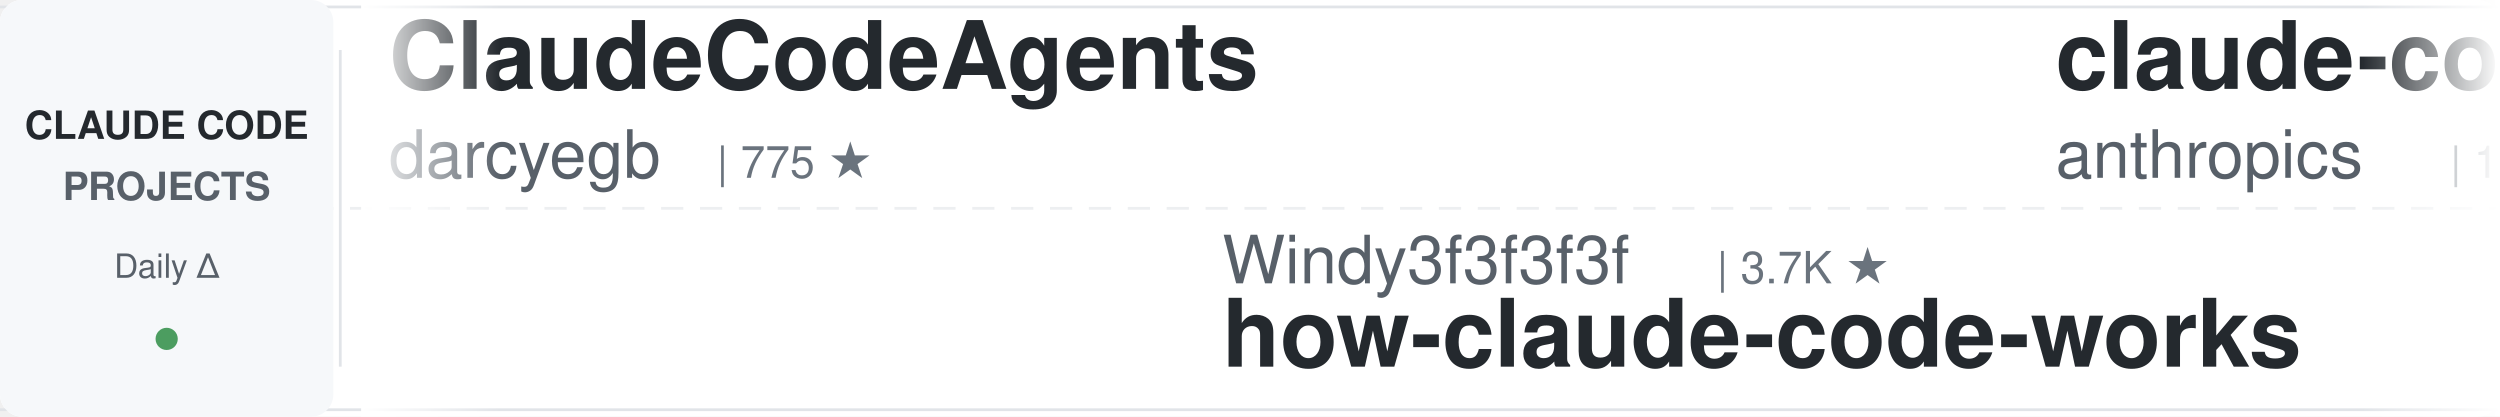
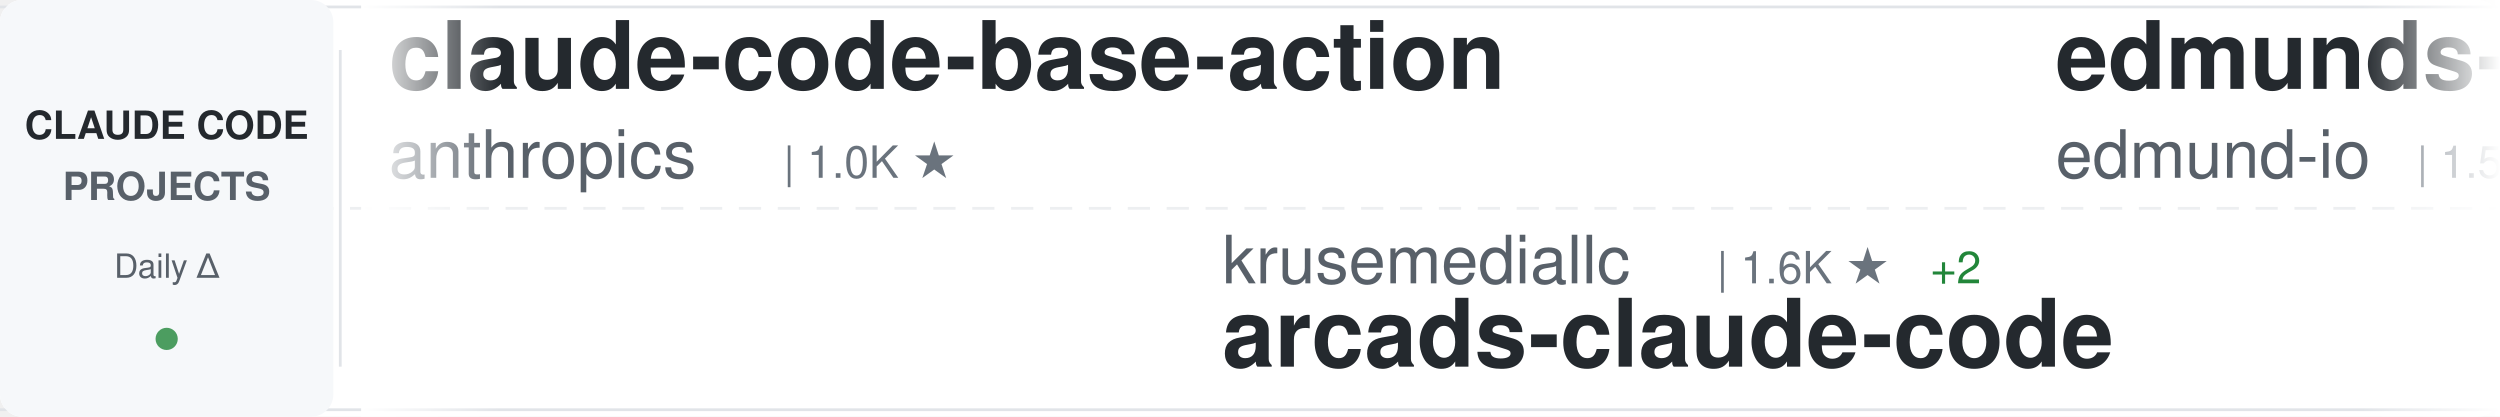
<svg xmlns="http://www.w3.org/2000/svg" width="900" height="150">
  <defs>
    <linearGradient id="awesomeLeftFade" x1="0%" y1="0%" x2="100%" y2="0%">
      <stop offset="0%" style="stop-color:#ffffff;stop-opacity:1" />
      <stop offset="100%" style="stop-color:#ffffff;stop-opacity:0" />
    </linearGradient>
    <linearGradient id="awesomeRightFade" x1="0%" y1="0%" x2="100%" y2="0%">
      <stop offset="0%" style="stop-color:#ffffff;stop-opacity:0" />
      <stop offset="100%" style="stop-color:#ffffff;stop-opacity:1" />
    </linearGradient>
  </defs>
  <rect width="900" height="150" fill="#ffffff" rx="8" />
  <rect x="0" y="2" width="900" height="1" fill="#e1e4e8" />
  <rect x="0" y="147" width="900" height="1" fill="#e1e4e8" />
  <line x1="0" y1="75" x2="900" y2="75" stroke="#e1e4e8" stroke-width="1" stroke-dasharray="8 6" opacity="0.6" />
  <rect x="0" y="0" width="120" height="150" fill="#f6f8fa" rx="8" />
  <text x="60" y="50" font-family="-apple-system, BlinkMacSystemFont, 'Segoe UI', Helvetica, Arial, sans-serif" font-size="14" font-weight="600" fill="#24292e" text-anchor="middle">CLAUDE CODE</text>
  <text x="60" y="72" font-family="-apple-system, BlinkMacSystemFont, 'Segoe UI', Helvetica, Arial, sans-serif" font-size="14" font-weight="600" fill="#586069" text-anchor="middle">PROJECTS</text>
  <text x="60" y="100" font-family="-apple-system, BlinkMacSystemFont, 'Segoe UI', Helvetica, Arial, sans-serif" font-size="12" font-weight="500" fill="#586069" text-anchor="middle">Daily Δ</text>
  <circle cx="60" cy="122" r="4" fill="#22863a" opacity="0.8" />
  <rect x="122" y="18" width="1" height="114" fill="#e1e4e8" />
  <clipPath id="awesomeTickerClip">
    <rect x="130" y="0" width="770" height="150" />
  </clipPath>
  <g clip-path="url(#awesomeTickerClip)">
    <g id="awesomeTickerItems">
      <animateTransform attributeName="transform" attributeType="XML" type="translate" from="0 0" to="-3000 0" dur="54s" repeatCount="indefinite" />
      <g transform="translate(0, 0)">
-         <text x="140" y="32" font-family="-apple-system, BlinkMacSystemFont, 'Segoe UI', Helvetica, Arial, sans-serif" font-size="34" font-weight="600" fill="#24292e">ClaudeCodeAgents</text>
-         <text x="140" y="64" font-family="-apple-system, BlinkMacSystemFont, 'Segoe UI', Helvetica, Arial, sans-serif" font-size="24" font-weight="400" fill="#586069">darcyegb</text>
-         <text x="258" y="64" font-family="-apple-system, BlinkMacSystemFont, 'Segoe UI', Helvetica, Arial, sans-serif" font-size="16" font-weight="500" fill="#6a737d">| 775 ★</text>
-       </g>
-       <g transform="translate(300, 0)">
-         <text x="140" y="102" font-family="-apple-system, BlinkMacSystemFont, 'Segoe UI', Helvetica, Arial, sans-serif" font-size="24" font-weight="400" fill="#586069">Windy3f3f3f3f</text>
-         <text x="318" y="102" font-family="-apple-system, BlinkMacSystemFont, 'Segoe UI', Helvetica, Arial, sans-serif" font-size="16" font-weight="500" fill="#6a737d">| 3.7K ★</text>
-         <text x="140" y="132" font-family="-apple-system, BlinkMacSystemFont, 'Segoe UI', Helvetica, Arial, sans-serif" font-size="34" font-weight="600" fill="#24292e">how-claude-code-works</text>
-       </g>
-       <g transform="translate(600, 0)">
        <text x="140" y="32" font-family="-apple-system, BlinkMacSystemFont, 'Segoe UI', Helvetica, Arial, sans-serif" font-size="34" font-weight="600" fill="#24292e">claude-code-base-action</text>
        <text x="140" y="64" font-family="-apple-system, BlinkMacSystemFont, 'Segoe UI', Helvetica, Arial, sans-serif" font-size="24" font-weight="400" fill="#586069">anthropics</text>
        <text x="282" y="64" font-family="-apple-system, BlinkMacSystemFont, 'Segoe UI', Helvetica, Arial, sans-serif" font-size="16" font-weight="500" fill="#6a737d">| 1.0K ★</text>
      </g>
+       <g transform="translate(300, 0)">
+         <text x="140" y="102" font-family="-apple-system, BlinkMacSystemFont, 'Segoe UI', Helvetica, Arial, sans-serif" font-size="24" font-weight="400" fill="#586069">krusemediallc</text>
+         <text x="318" y="102" font-family="-apple-system, BlinkMacSystemFont, 'Segoe UI', Helvetica, Arial, sans-serif" font-size="16" font-weight="500" fill="#6a737d">| 1.6K ★</text>
+         <text x="395" y="102" font-family="-apple-system, BlinkMacSystemFont, 'Segoe UI', Helvetica, Arial, sans-serif" font-size="16" font-weight="500" fill="#22863a"> +2</text>
+         <text x="140" y="132" font-family="-apple-system, BlinkMacSystemFont, 'Segoe UI', Helvetica, Arial, sans-serif" font-size="34" font-weight="600" fill="#24292e">arcads-claude-code</text>
+       </g>
+       <g transform="translate(600, 0)">
+         <text x="140" y="32" font-family="-apple-system, BlinkMacSystemFont, 'Segoe UI', Helvetica, Arial, sans-serif" font-size="34" font-weight="600" fill="#24292e">edmunds-claude-code</text>
+         <text x="140" y="64" font-family="-apple-system, BlinkMacSystemFont, 'Segoe UI', Helvetica, Arial, sans-serif" font-size="24" font-weight="400" fill="#586069">edmund-io</text>
+         <text x="270" y="64" font-family="-apple-system, BlinkMacSystemFont, 'Segoe UI', Helvetica, Arial, sans-serif" font-size="16" font-weight="500" fill="#6a737d">| 1.5K ★</text>
+         <text x="347" y="64" font-family="-apple-system, BlinkMacSystemFont, 'Segoe UI', Helvetica, Arial, sans-serif" font-size="16" font-weight="500" fill="#22863a"> +2</text>
+       </g>
      <g transform="translate(900, 0)">
-         <text x="140" y="102" font-family="-apple-system, BlinkMacSystemFont, 'Segoe UI', Helvetica, Arial, sans-serif" font-size="24" font-weight="400" fill="#586069">fazxes</text>
-         <text x="234" y="102" font-family="-apple-system, BlinkMacSystemFont, 'Segoe UI', Helvetica, Arial, sans-serif" font-size="16" font-weight="500" fill="#6a737d">| 245 ★</text>
-         <text x="140" y="132" font-family="-apple-system, BlinkMacSystemFont, 'Segoe UI', Helvetica, Arial, sans-serif" font-size="34" font-weight="600" fill="#24292e">Claude-code</text>
+         <text x="140" y="102" font-family="-apple-system, BlinkMacSystemFont, 'Segoe UI', Helvetica, Arial, sans-serif" font-size="24" font-weight="400" fill="#586069">shareAI-lab</text>
+         <text x="294" y="102" font-family="-apple-system, BlinkMacSystemFont, 'Segoe UI', Helvetica, Arial, sans-serif" font-size="16" font-weight="500" fill="#6a737d">| 78.5K ★</text>
+         <text x="380" y="102" font-family="-apple-system, BlinkMacSystemFont, 'Segoe UI', Helvetica, Arial, sans-serif" font-size="16" font-weight="500" fill="#22863a"> +12</text>
+         <text x="140" y="132" font-family="-apple-system, BlinkMacSystemFont, 'Segoe UI', Helvetica, Arial, sans-serif" font-size="34" font-weight="600" fill="#24292e">learn-claude-code</text>
      </g>
      <g transform="translate(1200, 0)">
-         <text x="140" y="32" font-family="-apple-system, BlinkMacSystemFont, 'Segoe UI', Helvetica, Arial, sans-serif" font-size="34" font-weight="600" fill="#24292e">Claude-Code</text>
-         <text x="140" y="64" font-family="-apple-system, BlinkMacSystemFont, 'Segoe UI', Helvetica, Arial, sans-serif" font-size="24" font-weight="400" fill="#586069">KPR111</text>
-         <text x="234" y="64" font-family="-apple-system, BlinkMacSystemFont, 'Segoe UI', Helvetica, Arial, sans-serif" font-size="16" font-weight="500" fill="#6a737d">| 18 ★</text>
-       </g>
-       <g transform="translate(1500, 0)">
-         <text x="140" y="102" font-family="-apple-system, BlinkMacSystemFont, 'Segoe UI', Helvetica, Arial, sans-serif" font-size="24" font-weight="400" fill="#586069">fuergaosi233</text>
-         <text x="306" y="102" font-family="-apple-system, BlinkMacSystemFont, 'Segoe UI', Helvetica, Arial, sans-serif" font-size="16" font-weight="500" fill="#6a737d">| 2.8K ★</text>
-         <text x="140" y="132" font-family="-apple-system, BlinkMacSystemFont, 'Segoe UI', Helvetica, Arial, sans-serif" font-size="34" font-weight="600" fill="#24292e">claude-code-proxy</text>
-       </g>
-       <g transform="translate(1800, 0)">
-         <text x="140" y="32" font-family="-apple-system, BlinkMacSystemFont, 'Segoe UI', Helvetica, Arial, sans-serif" font-size="34" font-weight="600" fill="#24292e">claude-code-tips</text>
-         <text x="140" y="64" font-family="-apple-system, BlinkMacSystemFont, 'Segoe UI', Helvetica, Arial, sans-serif" font-size="24" font-weight="400" fill="#586069">ykdojo</text>
-         <text x="234" y="64" font-family="-apple-system, BlinkMacSystemFont, 'Segoe UI', Helvetica, Arial, sans-serif" font-size="16" font-weight="500" fill="#6a737d">| 10.2K ★</text>
-         <text x="320" y="64" font-family="-apple-system, BlinkMacSystemFont, 'Segoe UI', Helvetica, Arial, sans-serif" font-size="16" font-weight="500" fill="#22863a"> +1</text>
-       </g>
-       <g transform="translate(2100, 0)">
-         <text x="140" y="102" font-family="-apple-system, BlinkMacSystemFont, 'Segoe UI', Helvetica, Arial, sans-serif" font-size="24" font-weight="400" fill="#586069">AprilNEA</text>
-         <text x="258" y="102" font-family="-apple-system, BlinkMacSystemFont, 'Segoe UI', Helvetica, Arial, sans-serif" font-size="16" font-weight="500" fill="#6a737d">| 393 ★</text>
-         <text x="140" y="132" font-family="-apple-system, BlinkMacSystemFont, 'Segoe UI', Helvetica, Arial, sans-serif" font-size="34" font-weight="600" fill="#24292e">claude-code-source</text>
-       </g>
-       <g transform="translate(2400, 0)">
        <text x="140" y="32" font-family="-apple-system, BlinkMacSystemFont, 'Segoe UI', Helvetica, Arial, sans-serif" font-size="34" font-weight="600" fill="#24292e">claude-code-telegram</text>
        <text x="140" y="64" font-family="-apple-system, BlinkMacSystemFont, 'Segoe UI', Helvetica, Arial, sans-serif" font-size="24" font-weight="400" fill="#586069">overwirehq</text>
        <text x="282" y="64" font-family="-apple-system, BlinkMacSystemFont, 'Segoe UI', Helvetica, Arial, sans-serif" font-size="16" font-weight="500" fill="#6a737d">| 2.8K ★</text>
-         <text x="359" y="64" font-family="-apple-system, BlinkMacSystemFont, 'Segoe UI', Helvetica, Arial, sans-serif" font-size="16" font-weight="500" fill="#22863a"> +2</text>
+       </g>
+       <g transform="translate(1500, 0)">
+         <text x="140" y="102" font-family="-apple-system, BlinkMacSystemFont, 'Segoe UI', Helvetica, Arial, sans-serif" font-size="24" font-weight="400" fill="#586069">Piebald-AI</text>
+         <text x="282" y="102" font-family="-apple-system, BlinkMacSystemFont, 'Segoe UI', Helvetica, Arial, sans-serif" font-size="16" font-weight="500" fill="#6a737d">| 12.9K ★</text>
+         <text x="368" y="102" font-family="-apple-system, BlinkMacSystemFont, 'Segoe UI', Helvetica, Arial, sans-serif" font-size="16" font-weight="500" fill="#22863a"> +4</text>
+         <text x="140" y="132" font-family="-apple-system, BlinkMacSystemFont, 'Segoe UI', Helvetica, Arial, sans-serif" font-size="34" font-weight="600" fill="#24292e">claude-code-system-promp...</text>
+       </g>
+       <g transform="translate(1800, 0)">
+         <text x="140" y="32" font-family="-apple-system, BlinkMacSystemFont, 'Segoe UI', Helvetica, Arial, sans-serif" font-size="34" font-weight="600" fill="#24292e">claude-code-video-toolki...</text>
+         <text x="140" y="64" font-family="-apple-system, BlinkMacSystemFont, 'Segoe UI', Helvetica, Arial, sans-serif" font-size="24" font-weight="400" fill="#586069">digitalsamba</text>
+         <text x="306" y="64" font-family="-apple-system, BlinkMacSystemFont, 'Segoe UI', Helvetica, Arial, sans-serif" font-size="16" font-weight="500" fill="#6a737d">| 2.2K ★</text>
+         <text x="383" y="64" font-family="-apple-system, BlinkMacSystemFont, 'Segoe UI', Helvetica, Arial, sans-serif" font-size="16" font-weight="500" fill="#22863a"> +4</text>
+       </g>
+       <g transform="translate(2100, 0)">
+         <text x="140" y="102" font-family="-apple-system, BlinkMacSystemFont, 'Segoe UI', Helvetica, Arial, sans-serif" font-size="24" font-weight="400" fill="#586069">LING71671</text>
+         <text x="270" y="102" font-family="-apple-system, BlinkMacSystemFont, 'Segoe UI', Helvetica, Arial, sans-serif" font-size="16" font-weight="500" fill="#6a737d">| 965 ★</text>
+         <text x="140" y="132" font-family="-apple-system, BlinkMacSystemFont, 'Segoe UI', Helvetica, Arial, sans-serif" font-size="34" font-weight="600" fill="#24292e">Open-ClaudeCode</text>
+       </g>
+       <g transform="translate(2400, 0)">
+         <text x="140" y="32" font-family="-apple-system, BlinkMacSystemFont, 'Segoe UI', Helvetica, Arial, sans-serif" font-size="34" font-weight="600" fill="#24292e">claude-code-showcase</text>
+         <text x="140" y="64" font-family="-apple-system, BlinkMacSystemFont, 'Segoe UI', Helvetica, Arial, sans-serif" font-size="24" font-weight="400" fill="#586069">ChrisWiles</text>
+         <text x="282" y="64" font-family="-apple-system, BlinkMacSystemFont, 'Segoe UI', Helvetica, Arial, sans-serif" font-size="16" font-weight="500" fill="#6a737d">| 6.1K ★</text>
      </g>
      <g transform="translate(2700, 0)">
-         <text x="140" y="102" font-family="-apple-system, BlinkMacSystemFont, 'Segoe UI', Helvetica, Arial, sans-serif" font-size="24" font-weight="400" fill="#586069">rohitg00</text>
-         <text x="258" y="102" font-family="-apple-system, BlinkMacSystemFont, 'Segoe UI', Helvetica, Arial, sans-serif" font-size="16" font-weight="500" fill="#6a737d">| 2.7K ★</text>
-         <text x="335" y="102" font-family="-apple-system, BlinkMacSystemFont, 'Segoe UI', Helvetica, Arial, sans-serif" font-size="16" font-weight="500" fill="#22863a"> +1</text>
-         <text x="140" y="132" font-family="-apple-system, BlinkMacSystemFont, 'Segoe UI', Helvetica, Arial, sans-serif" font-size="34" font-weight="600" fill="#24292e">awesome-claude-code-tool...</text>
+         <text x="140" y="102" font-family="-apple-system, BlinkMacSystemFont, 'Segoe UI', Helvetica, Arial, sans-serif" font-size="24" font-weight="400" fill="#586069">sugyan</text>
+         <text x="234" y="102" font-family="-apple-system, BlinkMacSystemFont, 'Segoe UI', Helvetica, Arial, sans-serif" font-size="16" font-weight="500" fill="#6a737d">| 1.1K ★</text>
+         <text x="140" y="132" font-family="-apple-system, BlinkMacSystemFont, 'Segoe UI', Helvetica, Arial, sans-serif" font-size="34" font-weight="600" fill="#24292e">claude-code-webui</text>
      </g>
      <g transform="translate(3000, 0)">
-         <text x="140" y="32" font-family="-apple-system, BlinkMacSystemFont, 'Segoe UI', Helvetica, Arial, sans-serif" font-size="34" font-weight="600" fill="#24292e">ClaudeCodeAgents</text>
-         <text x="140" y="64" font-family="-apple-system, BlinkMacSystemFont, 'Segoe UI', Helvetica, Arial, sans-serif" font-size="24" font-weight="400" fill="#586069">darcyegb</text>
-         <text x="258" y="64" font-family="-apple-system, BlinkMacSystemFont, 'Segoe UI', Helvetica, Arial, sans-serif" font-size="16" font-weight="500" fill="#6a737d">| 775 ★</text>
-       </g>
-       <g transform="translate(3300, 0)">
-         <text x="140" y="102" font-family="-apple-system, BlinkMacSystemFont, 'Segoe UI', Helvetica, Arial, sans-serif" font-size="24" font-weight="400" fill="#586069">Windy3f3f3f3f</text>
-         <text x="318" y="102" font-family="-apple-system, BlinkMacSystemFont, 'Segoe UI', Helvetica, Arial, sans-serif" font-size="16" font-weight="500" fill="#6a737d">| 3.7K ★</text>
-         <text x="140" y="132" font-family="-apple-system, BlinkMacSystemFont, 'Segoe UI', Helvetica, Arial, sans-serif" font-size="34" font-weight="600" fill="#24292e">how-claude-code-works</text>
-       </g>
-       <g transform="translate(3600, 0)">
        <text x="140" y="32" font-family="-apple-system, BlinkMacSystemFont, 'Segoe UI', Helvetica, Arial, sans-serif" font-size="34" font-weight="600" fill="#24292e">claude-code-base-action</text>
        <text x="140" y="64" font-family="-apple-system, BlinkMacSystemFont, 'Segoe UI', Helvetica, Arial, sans-serif" font-size="24" font-weight="400" fill="#586069">anthropics</text>
        <text x="282" y="64" font-family="-apple-system, BlinkMacSystemFont, 'Segoe UI', Helvetica, Arial, sans-serif" font-size="16" font-weight="500" fill="#6a737d">| 1.0K ★</text>
      </g>
+       <g transform="translate(3300, 0)">
+         <text x="140" y="102" font-family="-apple-system, BlinkMacSystemFont, 'Segoe UI', Helvetica, Arial, sans-serif" font-size="24" font-weight="400" fill="#586069">krusemediallc</text>
+         <text x="318" y="102" font-family="-apple-system, BlinkMacSystemFont, 'Segoe UI', Helvetica, Arial, sans-serif" font-size="16" font-weight="500" fill="#6a737d">| 1.6K ★</text>
+         <text x="395" y="102" font-family="-apple-system, BlinkMacSystemFont, 'Segoe UI', Helvetica, Arial, sans-serif" font-size="16" font-weight="500" fill="#22863a"> +2</text>
+         <text x="140" y="132" font-family="-apple-system, BlinkMacSystemFont, 'Segoe UI', Helvetica, Arial, sans-serif" font-size="34" font-weight="600" fill="#24292e">arcads-claude-code</text>
+       </g>
+       <g transform="translate(3600, 0)">
+         <text x="140" y="32" font-family="-apple-system, BlinkMacSystemFont, 'Segoe UI', Helvetica, Arial, sans-serif" font-size="34" font-weight="600" fill="#24292e">edmunds-claude-code</text>
+         <text x="140" y="64" font-family="-apple-system, BlinkMacSystemFont, 'Segoe UI', Helvetica, Arial, sans-serif" font-size="24" font-weight="400" fill="#586069">edmund-io</text>
+         <text x="270" y="64" font-family="-apple-system, BlinkMacSystemFont, 'Segoe UI', Helvetica, Arial, sans-serif" font-size="16" font-weight="500" fill="#6a737d">| 1.5K ★</text>
+         <text x="347" y="64" font-family="-apple-system, BlinkMacSystemFont, 'Segoe UI', Helvetica, Arial, sans-serif" font-size="16" font-weight="500" fill="#22863a"> +2</text>
+       </g>
      <g transform="translate(3900, 0)">
-         <text x="140" y="102" font-family="-apple-system, BlinkMacSystemFont, 'Segoe UI', Helvetica, Arial, sans-serif" font-size="24" font-weight="400" fill="#586069">fazxes</text>
-         <text x="234" y="102" font-family="-apple-system, BlinkMacSystemFont, 'Segoe UI', Helvetica, Arial, sans-serif" font-size="16" font-weight="500" fill="#6a737d">| 245 ★</text>
-         <text x="140" y="132" font-family="-apple-system, BlinkMacSystemFont, 'Segoe UI', Helvetica, Arial, sans-serif" font-size="34" font-weight="600" fill="#24292e">Claude-code</text>
+         <text x="140" y="102" font-family="-apple-system, BlinkMacSystemFont, 'Segoe UI', Helvetica, Arial, sans-serif" font-size="24" font-weight="400" fill="#586069">shareAI-lab</text>
+         <text x="294" y="102" font-family="-apple-system, BlinkMacSystemFont, 'Segoe UI', Helvetica, Arial, sans-serif" font-size="16" font-weight="500" fill="#6a737d">| 78.5K ★</text>
+         <text x="380" y="102" font-family="-apple-system, BlinkMacSystemFont, 'Segoe UI', Helvetica, Arial, sans-serif" font-size="16" font-weight="500" fill="#22863a"> +12</text>
+         <text x="140" y="132" font-family="-apple-system, BlinkMacSystemFont, 'Segoe UI', Helvetica, Arial, sans-serif" font-size="34" font-weight="600" fill="#24292e">learn-claude-code</text>
      </g>
    </g>
  </g>
  <rect x="130" y="0" width="50" height="150" fill="url(#awesomeLeftFade)" />
  <rect x="850" y="0" width="50" height="150" fill="url(#awesomeRightFade)" />
</svg>
